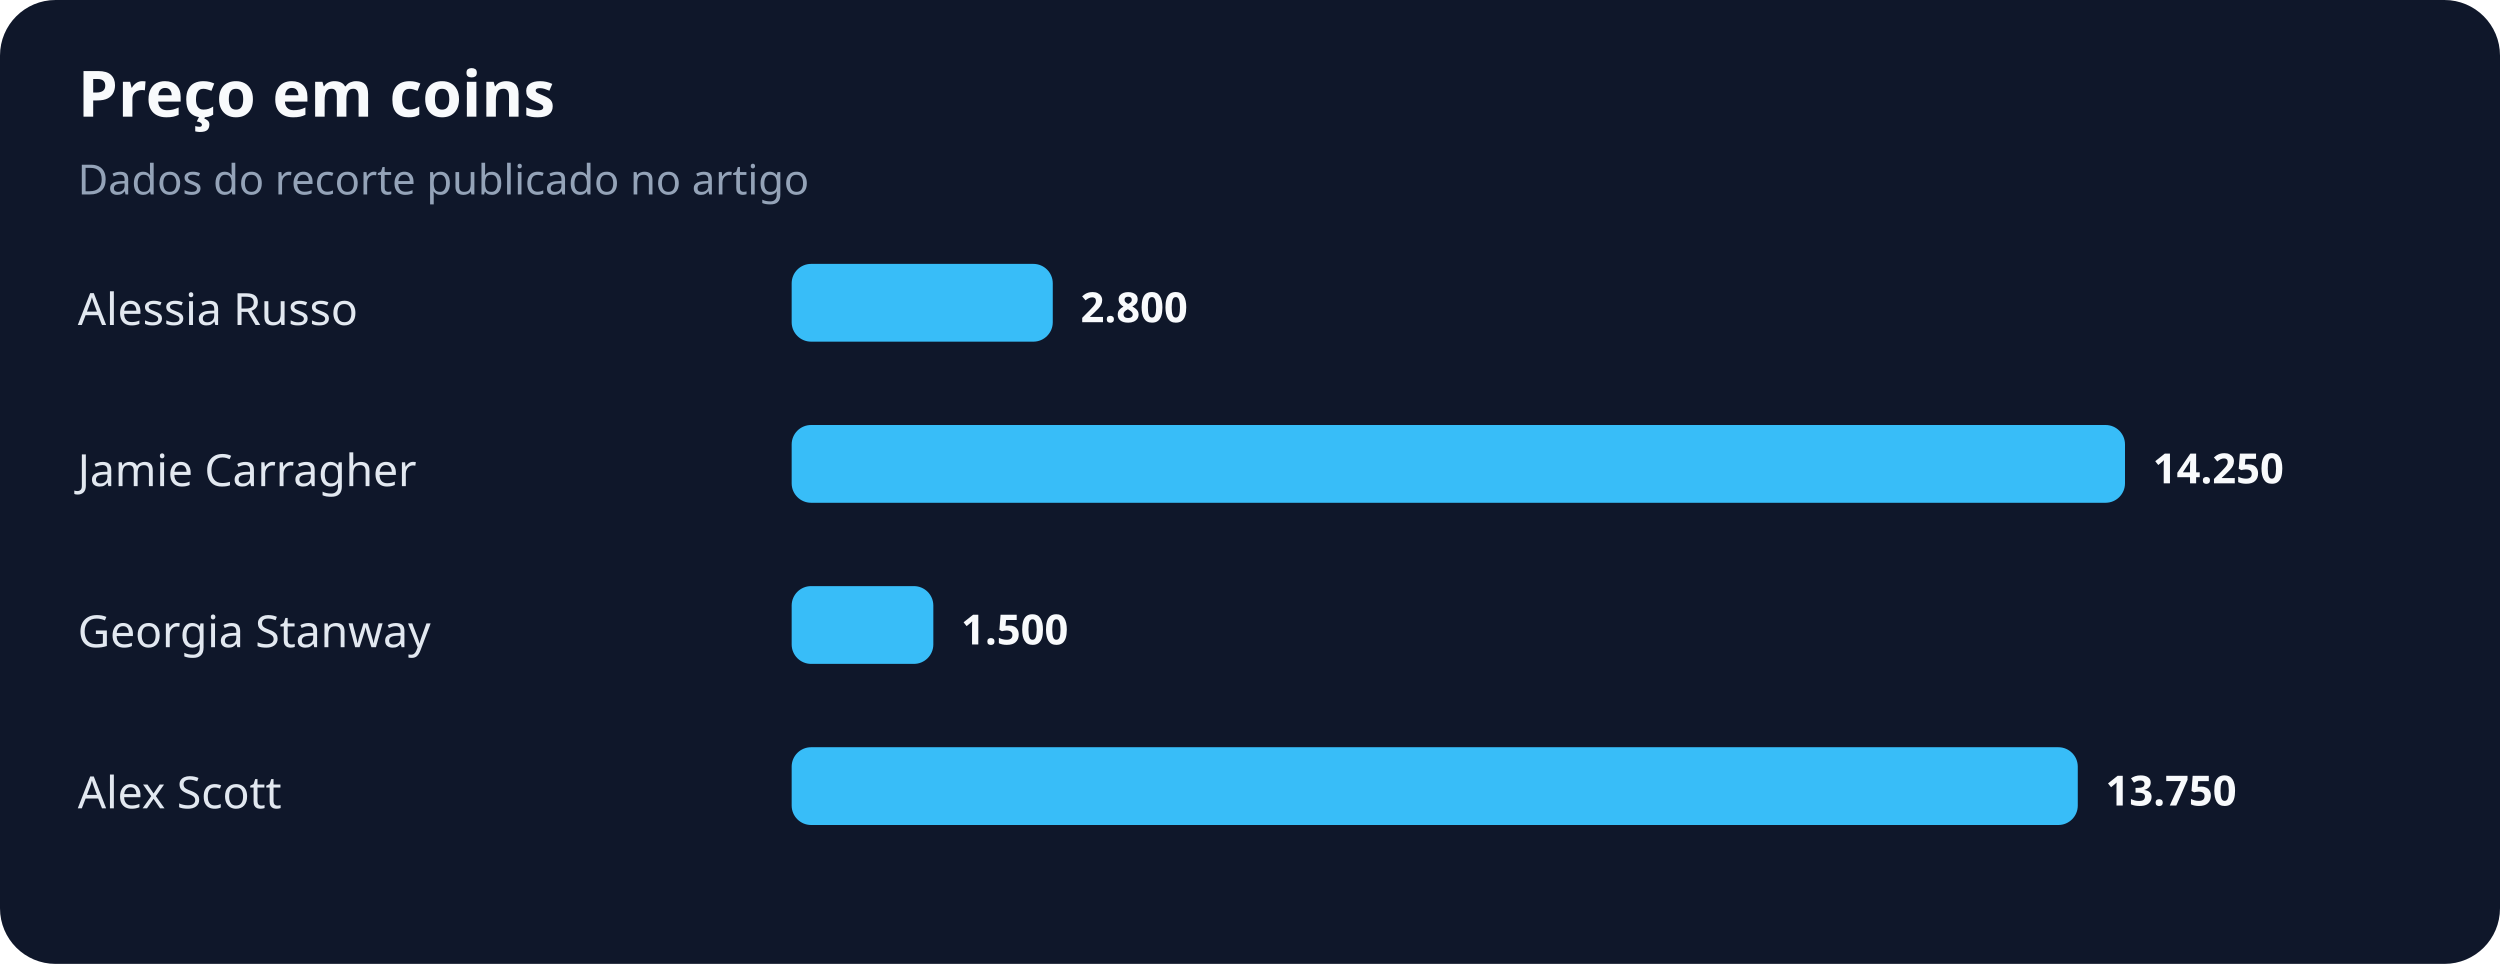
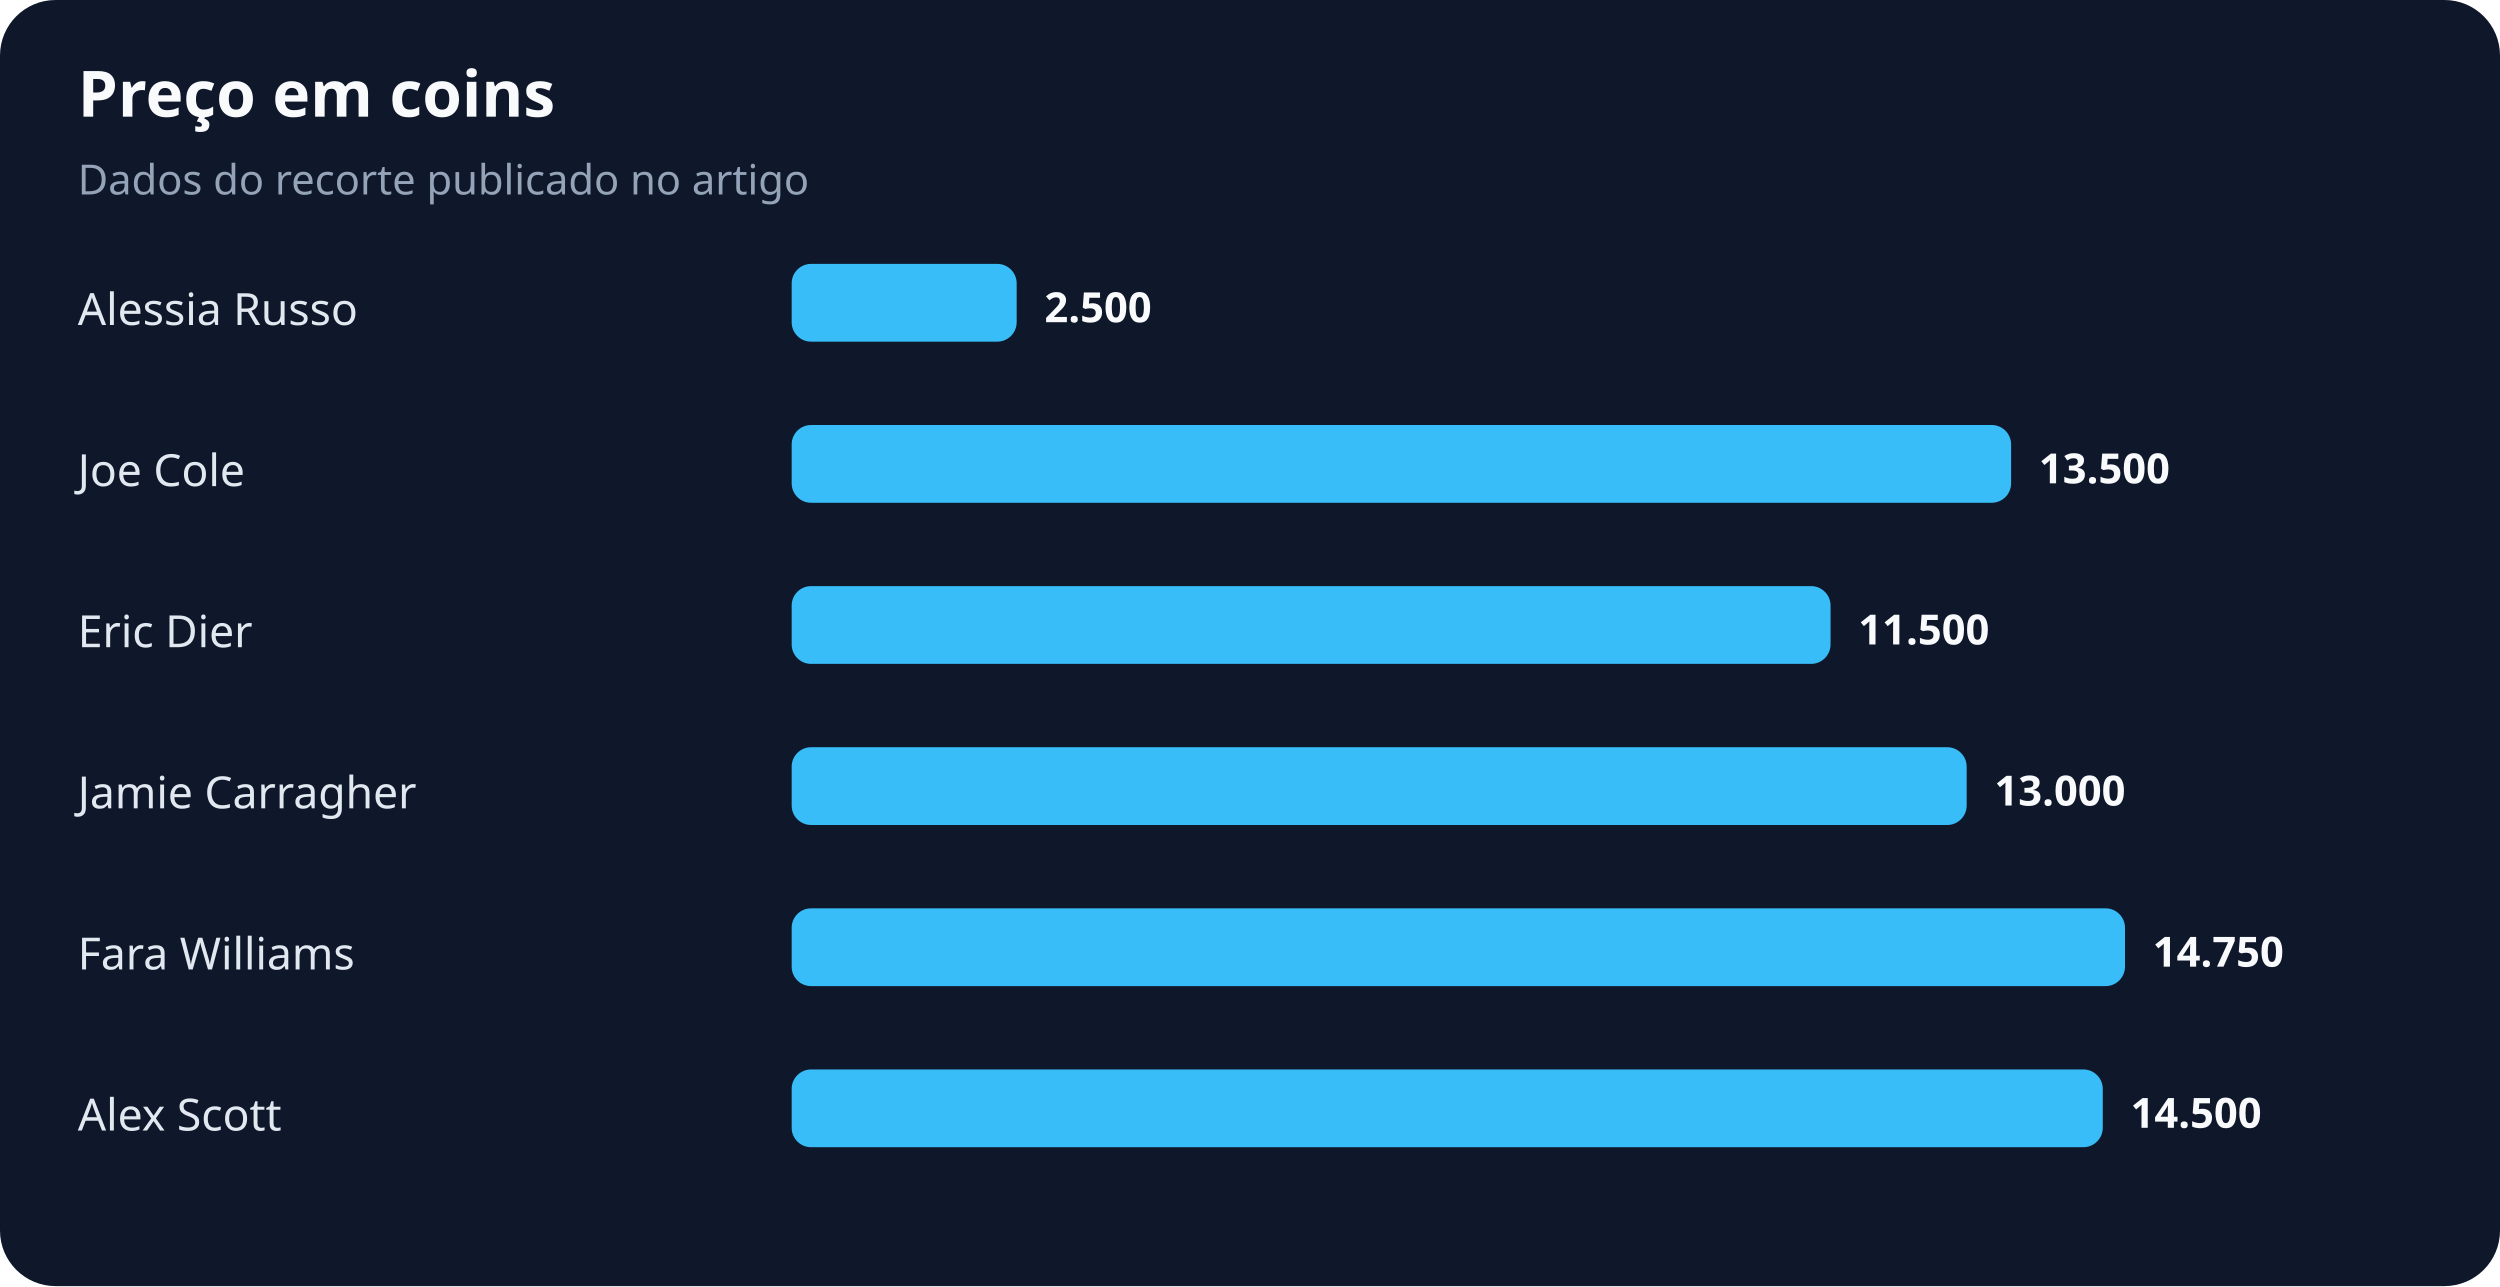
- <svg xmlns="http://www.w3.org/2000/svg" width="900" height="347" viewBox="0 0 900 347" role="img" aria-labelledby="title desc">
+ <svg xmlns="http://www.w3.org/2000/svg" width="900" height="463" viewBox="0 0 900 463" role="img" aria-labelledby="title desc">
  <rect width="100%" height="100%" rx="20" fill="#0f172a" />
  <text x="28" y="42" fill="#f8fafc" font-family="system-ui,sans-serif" font-size="23" font-weight="700">Preço em coins</text>
  <text x="28" y="70" fill="#94a3b8" font-family="system-ui,sans-serif" font-size="15">Dados do recorte publicado no artigo</text>
  <text x="28" y="117" fill="#e2e8f0" font-family="system-ui,sans-serif" font-size="16">Alessia Russo</text>
-   <rect x="285" y="95" width="94" height="28" rx="7" fill="#38bdf8" />
-   <text x="389" y="116" fill="#f8fafc" font-family="system-ui,sans-serif" font-size="15" font-weight="700">2.800</text>
-   <text x="28" y="175" fill="#e2e8f0" font-family="system-ui,sans-serif" font-size="16">Jamie Carragher</text>
-   <rect x="285" y="153" width="480" height="28" rx="7" fill="#38bdf8" />
-   <text x="775" y="174" fill="#f8fafc" font-family="system-ui,sans-serif" font-size="15" font-weight="700">14.250</text>
-   <text x="28" y="233" fill="#e2e8f0" font-family="system-ui,sans-serif" font-size="16">Georgia Stanway</text>
-   <rect x="285" y="211" width="51" height="28" rx="7" fill="#38bdf8" />
-   <text x="346" y="232" fill="#f8fafc" font-family="system-ui,sans-serif" font-size="15" font-weight="700">1.500</text>
-   <text x="28" y="291" fill="#e2e8f0" font-family="system-ui,sans-serif" font-size="16">Alex Scott</text>
-   <rect x="285" y="269" width="463" height="28" rx="7" fill="#38bdf8" />
-   <text x="758" y="290" fill="#f8fafc" font-family="system-ui,sans-serif" font-size="15" font-weight="700">13.750</text>
+   <rect x="285" y="95" width="81" height="28" rx="7" fill="#38bdf8" />
+   <text x="376" y="116" fill="#f8fafc" font-family="system-ui,sans-serif" font-size="15" font-weight="700">2.500</text>
+   <text x="28" y="175" fill="#e2e8f0" font-family="system-ui,sans-serif" font-size="16">Joe Cole</text>
+   <rect x="285" y="153" width="439" height="28" rx="7" fill="#38bdf8" />
+   <text x="734" y="174" fill="#f8fafc" font-family="system-ui,sans-serif" font-size="15" font-weight="700">13.500</text>
+   <text x="28" y="233" fill="#e2e8f0" font-family="system-ui,sans-serif" font-size="16">Eric Dier</text>
+   <rect x="285" y="211" width="374" height="28" rx="7" fill="#38bdf8" />
+   <text x="669" y="232" fill="#f8fafc" font-family="system-ui,sans-serif" font-size="15" font-weight="700">11.500</text>
+   <text x="28" y="291" fill="#e2e8f0" font-family="system-ui,sans-serif" font-size="16">Jamie Carragher</text>
+   <rect x="285" y="269" width="423" height="28" rx="7" fill="#38bdf8" />
+   <text x="718" y="290" fill="#f8fafc" font-family="system-ui,sans-serif" font-size="15" font-weight="700">13.000</text>
+   <text x="28" y="349" fill="#e2e8f0" font-family="system-ui,sans-serif" font-size="16">Fara Williams</text>
+   <rect x="285" y="327" width="480" height="28" rx="7" fill="#38bdf8" />
+   <text x="775" y="348" fill="#f8fafc" font-family="system-ui,sans-serif" font-size="15" font-weight="700">14.750</text>
+   <text x="28" y="407" fill="#e2e8f0" font-family="system-ui,sans-serif" font-size="16">Alex Scott</text>
+   <rect x="285" y="385" width="472" height="28" rx="7" fill="#38bdf8" />
+   <text x="767" y="406" fill="#f8fafc" font-family="system-ui,sans-serif" font-size="15" font-weight="700">14.500</text>
</svg>
